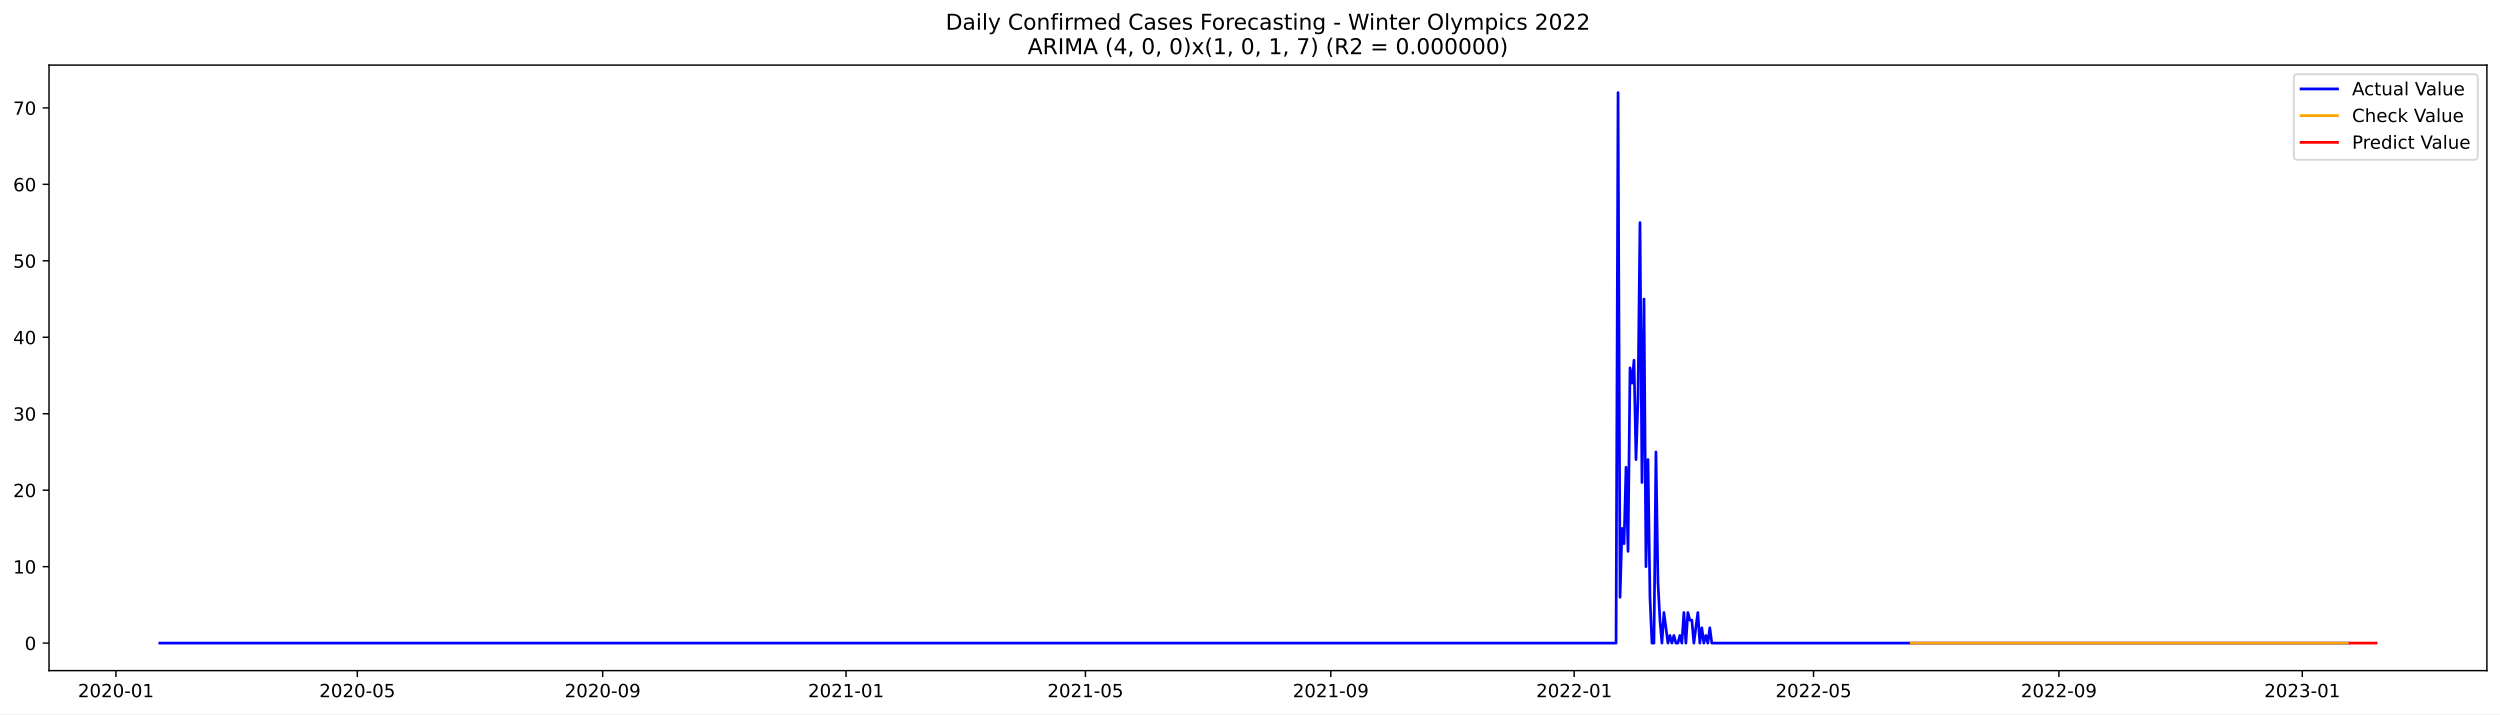
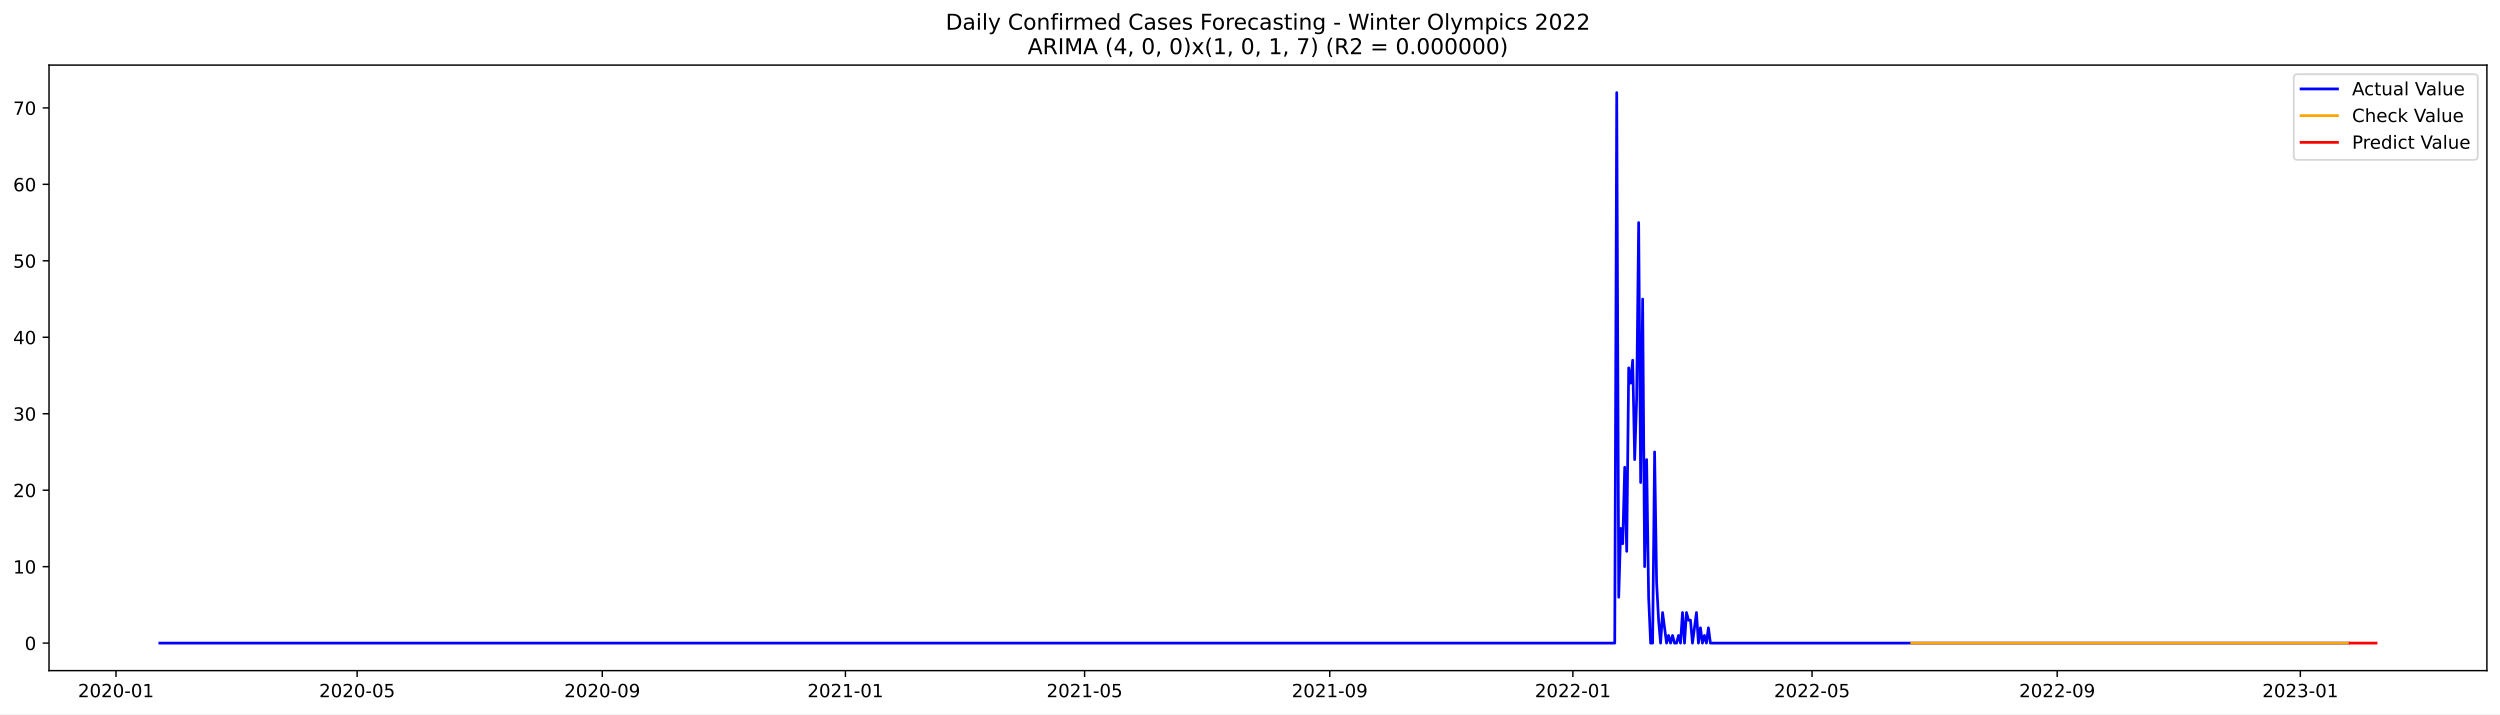
<svg xmlns="http://www.w3.org/2000/svg" xmlns:xlink="http://www.w3.org/1999/xlink" width="1373.325pt" height="392.274pt" viewBox="0 0 1373.325 392.274" version="1.1">
  <defs>
    <style type="text/css">*{stroke-linejoin: round; stroke-linecap: butt}</style>
  </defs>
  <g id="figure_1">
    <g id="patch_1">
      <path d="M 0 392.274  L 1373.325 392.274  L 1373.325 0  L 0 0  z " style="fill: #ffffff" />
    </g>
    <g id="axes_1">
      <g id="patch_2">
        <path d="M 26.925 368.396  L 1366.125 368.396  L 1366.125 35.755  L 26.925 35.755  z " style="fill: #ffffff" />
      </g>
      <g id="matplotlib.axis_1">
        <g id="xtick_1">
          <g id="line2d_1">
            <defs>
-               <path id="m3fd6a9b951" d="M 0 0  L 0 3.5  " style="stroke: #000000; stroke-width: 0.8" />
+               <path id="m4f31e5baba" d="M 0 0  L 0 3.5  " style="stroke: #000000; stroke-width: 0.8" />
            </defs>
            <g>
-               <use xlink:href="#m3fd6a9b951" x="63.69" y="368.396" style="stroke: #000000; stroke-width: 0.8" />
+               <use xlink:href="#m4f31e5baba" x="63.711" y="368.396" style="stroke: #000000; stroke-width: 0.8" />
            </g>
          </g>
          <g id="text_1">
-             <g transform="translate(42.79831 382.9939)scale(0.1 -0.1)">
+             <g transform="translate(42.81999 382.9939)scale(0.1 -0.1)">
              <defs>
                <path id="DejaVuSans-32" d="M 1228 531  L 3431 531  L 3431 0  L 469 0  L 469 531  Q 828 903 1448 1529  Q 2069 2156 2228 2338  Q 2531 2678 2651 2914  Q 2772 3150 2772 3378  Q 2772 3750 2511 3984  Q 2250 4219 1831 4219  Q 1534 4219 1204 4116  Q 875 4013 500 3803  L 500 4441  Q 881 4594 1212 4672  Q 1544 4750 1819 4750  Q 2544 4750 2975 4387  Q 3406 4025 3406 3419  Q 3406 3131 3298 2873  Q 3191 2616 2906 2266  Q 2828 2175 2409 1742  Q 1991 1309 1228 531  z " transform="scale(0.015625)" />
                <path id="DejaVuSans-30" d="M 2034 4250  Q 1547 4250 1301 3770  Q 1056 3291 1056 2328  Q 1056 1369 1301 889  Q 1547 409 2034 409  Q 2525 409 2770 889  Q 3016 1369 3016 2328  Q 3016 3291 2770 3770  Q 2525 4250 2034 4250  z M 2034 4750  Q 2819 4750 3233 4129  Q 3647 3509 3647 2328  Q 3647 1150 3233 529  Q 2819 -91 2034 -91  Q 1250 -91 836 529  Q 422 1150 422 2328  Q 422 3509 836 4129  Q 1250 4750 2034 4750  z " transform="scale(0.015625)" />
                <path id="DejaVuSans-2d" d="M 313 2009  L 1997 2009  L 1997 1497  L 313 1497  L 313 2009  z " transform="scale(0.015625)" />
                <path id="DejaVuSans-31" d="M 794 531  L 1825 531  L 1825 4091  L 703 3866  L 703 4441  L 1819 4666  L 2450 4666  L 2450 531  L 3481 531  L 3481 0  L 794 0  L 794 531  z " transform="scale(0.015625)" />
              </defs>
              <use xlink:href="#DejaVuSans-32" />
              <use xlink:href="#DejaVuSans-30" x="63.623" />
              <use xlink:href="#DejaVuSans-32" x="127.246" />
              <use xlink:href="#DejaVuSans-30" x="190.869" />
              <use xlink:href="#DejaVuSans-2d" x="254.492" />
              <use xlink:href="#DejaVuSans-30" x="290.576" />
              <use xlink:href="#DejaVuSans-31" x="354.199" />
            </g>
          </g>
        </g>
        <g id="xtick_2">
          <g id="line2d_2">
            <g>
-               <use xlink:href="#m3fd6a9b951" x="196.284" y="368.396" style="stroke: #000000; stroke-width: 0.8" />
+               <use xlink:href="#m4f31e5baba" x="196.186" y="368.396" style="stroke: #000000; stroke-width: 0.8" />
            </g>
          </g>
          <g id="text_2">
-             <g transform="translate(175.3924 382.9939)scale(0.1 -0.1)">
+             <g transform="translate(175.2948 382.9939)scale(0.1 -0.1)">
              <defs>
                <path id="DejaVuSans-35" d="M 691 4666  L 3169 4666  L 3169 4134  L 1269 4134  L 1269 2991  Q 1406 3038 1543 3061  Q 1681 3084 1819 3084  Q 2600 3084 3056 2656  Q 3513 2228 3513 1497  Q 3513 744 3044 326  Q 2575 -91 1722 -91  Q 1428 -91 1123 -41  Q 819 9 494 109  L 494 744  Q 775 591 1075 516  Q 1375 441 1709 441  Q 2250 441 2565 725  Q 2881 1009 2881 1497  Q 2881 1984 2565 2268  Q 2250 2553 1709 2553  Q 1456 2553 1204 2497  Q 953 2441 691 2322  L 691 4666  z " transform="scale(0.015625)" />
              </defs>
              <use xlink:href="#DejaVuSans-32" />
              <use xlink:href="#DejaVuSans-30" x="63.623" />
              <use xlink:href="#DejaVuSans-32" x="127.246" />
              <use xlink:href="#DejaVuSans-30" x="190.869" />
              <use xlink:href="#DejaVuSans-2d" x="254.492" />
              <use xlink:href="#DejaVuSans-30" x="290.576" />
              <use xlink:href="#DejaVuSans-35" x="354.199" />
            </g>
          </g>
        </g>
        <g id="xtick_3">
          <g id="line2d_3">
            <g>
-               <use xlink:href="#m3fd6a9b951" x="331.069" y="368.396" style="stroke: #000000; stroke-width: 0.8" />
+               <use xlink:href="#m4f31e5baba" x="330.851" y="368.396" style="stroke: #000000; stroke-width: 0.8" />
            </g>
          </g>
          <g id="text_3">
-             <g transform="translate(310.1781 382.9939)scale(0.1 -0.1)">
+             <g transform="translate(309.9593 382.9939)scale(0.1 -0.1)">
              <defs>
                <path id="DejaVuSans-39" d="M 703 97  L 703 672  Q 941 559 1184 500  Q 1428 441 1663 441  Q 2288 441 2617 861  Q 2947 1281 2994 2138  Q 2813 1869 2534 1725  Q 2256 1581 1919 1581  Q 1219 1581 811 2004  Q 403 2428 403 3163  Q 403 3881 828 4315  Q 1253 4750 1959 4750  Q 2769 4750 3195 4129  Q 3622 3509 3622 2328  Q 3622 1225 3098 567  Q 2575 -91 1691 -91  Q 1453 -91 1209 -44  Q 966 3 703 97  z M 1959 2075  Q 2384 2075 2632 2365  Q 2881 2656 2881 3163  Q 2881 3666 2632 3958  Q 2384 4250 1959 4250  Q 1534 4250 1286 3958  Q 1038 3666 1038 3163  Q 1038 2656 1286 2365  Q 1534 2075 1959 2075  z " transform="scale(0.015625)" />
              </defs>
              <use xlink:href="#DejaVuSans-32" />
              <use xlink:href="#DejaVuSans-30" x="63.623" />
              <use xlink:href="#DejaVuSans-32" x="127.246" />
              <use xlink:href="#DejaVuSans-30" x="190.869" />
              <use xlink:href="#DejaVuSans-2d" x="254.492" />
              <use xlink:href="#DejaVuSans-30" x="290.576" />
              <use xlink:href="#DejaVuSans-39" x="354.199" />
            </g>
          </g>
        </g>
        <g id="xtick_4">
          <g id="line2d_4">
            <g>
-               <use xlink:href="#m3fd6a9b951" x="464.759" y="368.396" style="stroke: #000000; stroke-width: 0.8" />
+               <use xlink:href="#m4f31e5baba" x="464.42" y="368.396" style="stroke: #000000; stroke-width: 0.8" />
            </g>
          </g>
          <g id="text_4">
-             <g transform="translate(443.8679 382.9939)scale(0.1 -0.1)">
+             <g transform="translate(443.529 382.9939)scale(0.1 -0.1)">
              <use xlink:href="#DejaVuSans-32" />
              <use xlink:href="#DejaVuSans-30" x="63.623" />
              <use xlink:href="#DejaVuSans-32" x="127.246" />
              <use xlink:href="#DejaVuSans-31" x="190.869" />
              <use xlink:href="#DejaVuSans-2d" x="254.492" />
              <use xlink:href="#DejaVuSans-30" x="290.576" />
              <use xlink:href="#DejaVuSans-31" x="354.199" />
            </g>
          </g>
        </g>
        <g id="xtick_5">
          <g id="line2d_5">
            <g>
-               <use xlink:href="#m3fd6a9b951" x="596.258" y="368.396" style="stroke: #000000; stroke-width: 0.8" />
+               <use xlink:href="#m4f31e5baba" x="595.8" y="368.396" style="stroke: #000000; stroke-width: 0.8" />
            </g>
          </g>
          <g id="text_5">
-             <g transform="translate(575.3662 382.9939)scale(0.1 -0.1)">
+             <g transform="translate(574.9089 382.9939)scale(0.1 -0.1)">
              <use xlink:href="#DejaVuSans-32" />
              <use xlink:href="#DejaVuSans-30" x="63.623" />
              <use xlink:href="#DejaVuSans-32" x="127.246" />
              <use xlink:href="#DejaVuSans-31" x="190.869" />
              <use xlink:href="#DejaVuSans-2d" x="254.492" />
              <use xlink:href="#DejaVuSans-30" x="290.576" />
              <use xlink:href="#DejaVuSans-35" x="354.199" />
            </g>
          </g>
        </g>
        <g id="xtick_6">
          <g id="line2d_6">
            <g>
-               <use xlink:href="#m3fd6a9b951" x="731.043" y="368.396" style="stroke: #000000; stroke-width: 0.8" />
+               <use xlink:href="#m4f31e5baba" x="730.465" y="368.396" style="stroke: #000000; stroke-width: 0.8" />
            </g>
          </g>
          <g id="text_6">
-             <g transform="translate(710.1519 382.9939)scale(0.1 -0.1)">
+             <g transform="translate(709.5734 382.9939)scale(0.1 -0.1)">
              <use xlink:href="#DejaVuSans-32" />
              <use xlink:href="#DejaVuSans-30" x="63.623" />
              <use xlink:href="#DejaVuSans-32" x="127.246" />
              <use xlink:href="#DejaVuSans-31" x="190.869" />
              <use xlink:href="#DejaVuSans-2d" x="254.492" />
              <use xlink:href="#DejaVuSans-30" x="290.576" />
              <use xlink:href="#DejaVuSans-39" x="354.199" />
            </g>
          </g>
        </g>
        <g id="xtick_7">
          <g id="line2d_7">
            <g>
-               <use xlink:href="#m3fd6a9b951" x="864.733" y="368.396" style="stroke: #000000; stroke-width: 0.8" />
+               <use xlink:href="#m4f31e5baba" x="864.034" y="368.396" style="stroke: #000000; stroke-width: 0.8" />
            </g>
          </g>
          <g id="text_7">
-             <g transform="translate(843.8418 382.9939)scale(0.1 -0.1)">
+             <g transform="translate(843.1431 382.9939)scale(0.1 -0.1)">
              <use xlink:href="#DejaVuSans-32" />
              <use xlink:href="#DejaVuSans-30" x="63.623" />
              <use xlink:href="#DejaVuSans-32" x="127.246" />
              <use xlink:href="#DejaVuSans-32" x="190.869" />
              <use xlink:href="#DejaVuSans-2d" x="254.492" />
              <use xlink:href="#DejaVuSans-30" x="290.576" />
              <use xlink:href="#DejaVuSans-31" x="354.199" />
            </g>
          </g>
        </g>
        <g id="xtick_8">
          <g id="line2d_8">
            <g>
-               <use xlink:href="#m3fd6a9b951" x="996.231" y="368.396" style="stroke: #000000; stroke-width: 0.8" />
+               <use xlink:href="#m4f31e5baba" x="995.414" y="368.396" style="stroke: #000000; stroke-width: 0.8" />
            </g>
          </g>
          <g id="text_8">
-             <g transform="translate(975.34 382.9939)scale(0.1 -0.1)">
+             <g transform="translate(974.5231 382.9939)scale(0.1 -0.1)">
              <use xlink:href="#DejaVuSans-32" />
              <use xlink:href="#DejaVuSans-30" x="63.623" />
              <use xlink:href="#DejaVuSans-32" x="127.246" />
              <use xlink:href="#DejaVuSans-32" x="190.869" />
              <use xlink:href="#DejaVuSans-2d" x="254.492" />
              <use xlink:href="#DejaVuSans-30" x="290.576" />
              <use xlink:href="#DejaVuSans-35" x="354.199" />
            </g>
          </g>
        </g>
        <g id="xtick_9">
          <g id="line2d_9">
            <g>
-               <use xlink:href="#m3fd6a9b951" x="1131.017" y="368.396" style="stroke: #000000; stroke-width: 0.8" />
+               <use xlink:href="#m4f31e5baba" x="1130.079" y="368.396" style="stroke: #000000; stroke-width: 0.8" />
            </g>
          </g>
          <g id="text_9">
-             <g transform="translate(1110.126 382.9939)scale(0.1 -0.1)">
+             <g transform="translate(1109.188 382.9939)scale(0.1 -0.1)">
              <use xlink:href="#DejaVuSans-32" />
              <use xlink:href="#DejaVuSans-30" x="63.623" />
              <use xlink:href="#DejaVuSans-32" x="127.246" />
              <use xlink:href="#DejaVuSans-32" x="190.869" />
              <use xlink:href="#DejaVuSans-2d" x="254.492" />
              <use xlink:href="#DejaVuSans-30" x="290.576" />
              <use xlink:href="#DejaVuSans-39" x="354.199" />
            </g>
          </g>
        </g>
        <g id="xtick_10">
          <g id="line2d_10">
            <g>
-               <use xlink:href="#m3fd6a9b951" x="1264.707" y="368.396" style="stroke: #000000; stroke-width: 0.8" />
+               <use xlink:href="#m4f31e5baba" x="1263.649" y="368.396" style="stroke: #000000; stroke-width: 0.8" />
            </g>
          </g>
          <g id="text_10">
-             <g transform="translate(1243.816 382.9939)scale(0.1 -0.1)">
+             <g transform="translate(1242.757 382.9939)scale(0.1 -0.1)">
              <defs>
                <path id="DejaVuSans-33" d="M 2597 2516  Q 3050 2419 3304 2112  Q 3559 1806 3559 1356  Q 3559 666 3084 287  Q 2609 -91 1734 -91  Q 1441 -91 1130 -33  Q 819 25 488 141  L 488 750  Q 750 597 1062 519  Q 1375 441 1716 441  Q 2309 441 2620 675  Q 2931 909 2931 1356  Q 2931 1769 2642 2001  Q 2353 2234 1838 2234  L 1294 2234  L 1294 2753  L 1863 2753  Q 2328 2753 2575 2939  Q 2822 3125 2822 3475  Q 2822 3834 2567 4026  Q 2313 4219 1838 4219  Q 1578 4219 1281 4162  Q 984 4106 628 3988  L 628 4550  Q 988 4650 1302 4700  Q 1616 4750 1894 4750  Q 2613 4750 3031 4423  Q 3450 4097 3450 3541  Q 3450 3153 3228 2886  Q 3006 2619 2597 2516  z " transform="scale(0.015625)" />
              </defs>
              <use xlink:href="#DejaVuSans-32" />
              <use xlink:href="#DejaVuSans-30" x="63.623" />
              <use xlink:href="#DejaVuSans-32" x="127.246" />
              <use xlink:href="#DejaVuSans-33" x="190.869" />
              <use xlink:href="#DejaVuSans-2d" x="254.492" />
              <use xlink:href="#DejaVuSans-30" x="290.576" />
              <use xlink:href="#DejaVuSans-31" x="354.199" />
            </g>
          </g>
        </g>
      </g>
      <g id="matplotlib.axis_2">
        <g id="ytick_1">
          <g id="line2d_11">
            <defs>
-               <path id="me618343df2" d="M 0 0  L -3.5 0  " style="stroke: #000000; stroke-width: 0.8" />
+               <path id="m702185064c" d="M 0 0  L -3.5 0  " style="stroke: #000000; stroke-width: 0.8" />
            </defs>
            <g>
-               <use xlink:href="#me618343df2" x="26.925" y="353.275" style="stroke: #000000; stroke-width: 0.8" />
+               <use xlink:href="#m702185064c" x="26.925" y="353.275" style="stroke: #000000; stroke-width: 0.8" />
            </g>
          </g>
          <g id="text_11">
            <g transform="translate(13.5625 357.0742)scale(0.1 -0.1)">
              <use xlink:href="#DejaVuSans-30" />
            </g>
          </g>
        </g>
        <g id="ytick_2">
          <g id="line2d_12">
            <g>
-               <use xlink:href="#me618343df2" x="26.925" y="311.275" style="stroke: #000000; stroke-width: 0.8" />
+               <use xlink:href="#m702185064c" x="26.925" y="311.275" style="stroke: #000000; stroke-width: 0.8" />
            </g>
          </g>
          <g id="text_12">
            <g transform="translate(7.2 315.0743)scale(0.1 -0.1)">
              <use xlink:href="#DejaVuSans-31" />
              <use xlink:href="#DejaVuSans-30" x="63.623" />
            </g>
          </g>
        </g>
        <g id="ytick_3">
          <g id="line2d_13">
            <g>
-               <use xlink:href="#me618343df2" x="26.925" y="269.275" style="stroke: #000000; stroke-width: 0.8" />
+               <use xlink:href="#m702185064c" x="26.925" y="269.275" style="stroke: #000000; stroke-width: 0.8" />
            </g>
          </g>
          <g id="text_13">
            <g transform="translate(7.2 273.0743)scale(0.1 -0.1)">
              <use xlink:href="#DejaVuSans-32" />
              <use xlink:href="#DejaVuSans-30" x="63.623" />
            </g>
          </g>
        </g>
        <g id="ytick_4">
          <g id="line2d_14">
            <g>
-               <use xlink:href="#me618343df2" x="26.925" y="227.275" style="stroke: #000000; stroke-width: 0.8" />
+               <use xlink:href="#m702185064c" x="26.925" y="227.275" style="stroke: #000000; stroke-width: 0.8" />
            </g>
          </g>
          <g id="text_14">
            <g transform="translate(7.2 231.0744)scale(0.1 -0.1)">
              <use xlink:href="#DejaVuSans-33" />
              <use xlink:href="#DejaVuSans-30" x="63.623" />
            </g>
          </g>
        </g>
        <g id="ytick_5">
          <g id="line2d_15">
            <g>
-               <use xlink:href="#me618343df2" x="26.925" y="185.275" style="stroke: #000000; stroke-width: 0.8" />
+               <use xlink:href="#m702185064c" x="26.925" y="185.275" style="stroke: #000000; stroke-width: 0.8" />
            </g>
          </g>
          <g id="text_15">
            <g transform="translate(7.2 189.0745)scale(0.1 -0.1)">
              <defs>
                <path id="DejaVuSans-34" d="M 2419 4116  L 825 1625  L 2419 1625  L 2419 4116  z M 2253 4666  L 3047 4666  L 3047 1625  L 3713 1625  L 3713 1100  L 3047 1100  L 3047 0  L 2419 0  L 2419 1100  L 313 1100  L 313 1709  L 2253 4666  z " transform="scale(0.015625)" />
              </defs>
              <use xlink:href="#DejaVuSans-34" />
              <use xlink:href="#DejaVuSans-30" x="63.623" />
            </g>
          </g>
        </g>
        <g id="ytick_6">
          <g id="line2d_16">
            <g>
-               <use xlink:href="#me618343df2" x="26.925" y="143.275" style="stroke: #000000; stroke-width: 0.8" />
+               <use xlink:href="#m702185064c" x="26.925" y="143.275" style="stroke: #000000; stroke-width: 0.8" />
            </g>
          </g>
          <g id="text_16">
            <g transform="translate(7.2 147.0746)scale(0.1 -0.1)">
              <use xlink:href="#DejaVuSans-35" />
              <use xlink:href="#DejaVuSans-30" x="63.623" />
            </g>
          </g>
        </g>
        <g id="ytick_7">
          <g id="line2d_17">
            <g>
-               <use xlink:href="#me618343df2" x="26.925" y="101.275" style="stroke: #000000; stroke-width: 0.8" />
+               <use xlink:href="#m702185064c" x="26.925" y="101.275" style="stroke: #000000; stroke-width: 0.8" />
            </g>
          </g>
          <g id="text_17">
            <g transform="translate(7.2 105.0746)scale(0.1 -0.1)">
              <defs>
                <path id="DejaVuSans-36" d="M 2113 2584  Q 1688 2584 1439 2293  Q 1191 2003 1191 1497  Q 1191 994 1439 701  Q 1688 409 2113 409  Q 2538 409 2786 701  Q 3034 994 3034 1497  Q 3034 2003 2786 2293  Q 2538 2584 2113 2584  z M 3366 4563  L 3366 3988  Q 3128 4100 2886 4159  Q 2644 4219 2406 4219  Q 1781 4219 1451 3797  Q 1122 3375 1075 2522  Q 1259 2794 1537 2939  Q 1816 3084 2150 3084  Q 2853 3084 3261 2657  Q 3669 2231 3669 1497  Q 3669 778 3244 343  Q 2819 -91 2113 -91  Q 1303 -91 875 529  Q 447 1150 447 2328  Q 447 3434 972 4092  Q 1497 4750 2381 4750  Q 2619 4750 2861 4703  Q 3103 4656 3366 4563  z " transform="scale(0.015625)" />
              </defs>
              <use xlink:href="#DejaVuSans-36" />
              <use xlink:href="#DejaVuSans-30" x="63.623" />
            </g>
          </g>
        </g>
        <g id="ytick_8">
          <g id="line2d_18">
            <g>
-               <use xlink:href="#me618343df2" x="26.925" y="59.275" style="stroke: #000000; stroke-width: 0.8" />
+               <use xlink:href="#m702185064c" x="26.925" y="59.275" style="stroke: #000000; stroke-width: 0.8" />
            </g>
          </g>
          <g id="text_18">
            <g transform="translate(7.2 63.0747)scale(0.1 -0.1)">
              <defs>
                <path id="DejaVuSans-37" d="M 525 4666  L 3525 4666  L 3525 4397  L 1831 0  L 1172 0  L 2766 4134  L 525 4134  L 525 4666  z " transform="scale(0.015625)" />
              </defs>
              <use xlink:href="#DejaVuSans-37" />
              <use xlink:href="#DejaVuSans-30" x="63.623" />
            </g>
          </g>
        </g>
      </g>
      <g id="line2d_19">
-         <path d="M 87.798 353.275  L 887.745 353.275  L 888.841 50.876  L 889.937 328.075  L 891.033 290.275  L 892.129 298.675  L 893.224 256.675  L 894.32 302.875  L 895.416 202.075  L 896.512 210.475  L 897.608 197.875  L 898.704 252.475  L 899.799 218.875  L 900.895 122.275  L 901.991 265.075  L 903.087 164.275  L 904.183 311.275  L 905.278 252.475  L 906.374 328.075  L 907.47 353.275  L 908.566 353.275  L 909.662 248.275  L 910.758 319.675  L 911.853 340.675  L 912.949 353.275  L 914.045 336.475  L 916.237 353.275  L 917.332 349.075  L 918.428 353.275  L 919.524 349.075  L 920.62 353.275  L 921.716 353.275  L 922.812 349.075  L 923.907 353.275  L 925.003 336.475  L 926.099 353.275  L 927.195 336.475  L 928.291 340.675  L 929.386 340.675  L 930.482 353.275  L 932.674 336.475  L 933.77 353.275  L 934.866 344.875  L 935.961 353.275  L 937.057 349.075  L 938.153 353.275  L 939.249 344.875  L 940.345 353.275  L 1289.911 353.275  L 1289.911 353.275  " clip-path="url(#pd5c17dc285)" style="fill: none; stroke: #0000ff; stroke-width: 1.5; stroke-linecap: square" />
+         <path d="M 87.798 353.275  L 887.026 353.275  L 888.121 50.876  L 889.216 328.075  L 890.31 290.275  L 891.405 298.675  L 892.5 256.675  L 893.595 302.875  L 894.69 202.075  L 895.785 210.475  L 896.879 197.875  L 897.974 252.475  L 899.069 218.875  L 900.164 122.275  L 901.259 265.075  L 902.354 164.275  L 903.448 311.275  L 904.543 252.475  L 905.638 328.075  L 906.733 353.275  L 907.828 353.275  L 908.923 248.275  L 910.017 319.675  L 911.112 340.675  L 912.207 353.275  L 913.302 336.475  L 915.492 353.275  L 916.586 349.075  L 917.681 353.275  L 918.776 349.075  L 919.871 353.275  L 920.966 353.275  L 922.061 349.075  L 923.155 353.275  L 924.25 336.475  L 925.345 353.275  L 926.44 336.475  L 927.535 340.675  L 928.63 340.675  L 929.724 353.275  L 931.914 336.475  L 933.009 353.275  L 934.104 344.875  L 935.199 353.275  L 936.293 349.075  L 937.388 353.275  L 938.483 344.875  L 939.578 353.275  L 1289.925 353.275  L 1289.925 353.275  " clip-path="url(#pd9c4827c14)" style="fill: none; stroke: #0000ff; stroke-width: 1.5; stroke-linecap: square" />
      </g>
      <g id="line2d_20">
-         <path d="M 1049.927 353.275  L 1253.749 353.275  L 1289.911 353.275  L 1289.911 353.275  " clip-path="url(#pd5c17dc285)" style="fill: none; stroke: #ffa500; stroke-width: 1.5; stroke-linecap: square" />
+         <path d="M 1050.156 353.276  L 1289.925 353.275  L 1289.925 353.275  " clip-path="url(#pd9c4827c14)" style="fill: none; stroke: #ffa500; stroke-width: 1.5; stroke-linecap: square" />
      </g>
      <g id="line2d_21">
-         <path d="M 1291.007 353.275  L 1292.102 353.275  L 1293.198 353.275  L 1294.294 353.275  L 1295.39 353.275  L 1296.486 353.275  L 1297.582 353.275  L 1298.677 353.275  L 1299.773 353.275  L 1300.869 353.275  L 1301.965 353.275  L 1303.061 353.275  L 1304.156 353.275  L 1305.252 353.275  " clip-path="url(#pd5c17dc285)" style="fill: none; stroke: #ff0000; stroke-width: 1.5; stroke-linecap: square" />
+         <path d="M 1291.019 353.275  L 1292.114 353.275  L 1293.209 353.275  L 1294.304 353.275  L 1295.399 353.275  L 1296.494 353.275  L 1297.588 353.275  L 1298.683 353.275  L 1299.778 353.275  L 1300.873 353.275  L 1301.968 353.275  L 1303.063 353.275  L 1304.157 353.275  L 1305.252 353.275  " clip-path="url(#pd9c4827c14)" style="fill: none; stroke: #ff0000; stroke-width: 1.5; stroke-linecap: square" />
      </g>
      <g id="patch_3">
        <path d="M 26.925 368.396  L 26.925 35.755  " style="fill: none; stroke: #000000; stroke-width: 0.8; stroke-linejoin: miter; stroke-linecap: square" />
      </g>
      <g id="patch_4">
        <path d="M 1366.125 368.396  L 1366.125 35.755  " style="fill: none; stroke: #000000; stroke-width: 0.8; stroke-linejoin: miter; stroke-linecap: square" />
      </g>
      <g id="patch_5">
        <path d="M 26.925 368.396  L 1366.125 368.396  " style="fill: none; stroke: #000000; stroke-width: 0.8; stroke-linejoin: miter; stroke-linecap: square" />
      </g>
      <g id="patch_6">
        <path d="M 26.925 35.755  L 1366.125 35.755  " style="fill: none; stroke: #000000; stroke-width: 0.8; stroke-linejoin: miter; stroke-linecap: square" />
      </g>
      <g id="text_19">
        <g transform="translate(519.4772 16.31812)scale(0.12 -0.12)">
          <defs>
            <path id="DejaVuSans-44" d="M 1259 4147  L 1259 519  L 2022 519  Q 2988 519 3436 956  Q 3884 1394 3884 2338  Q 3884 3275 3436 3711  Q 2988 4147 2022 4147  L 1259 4147  z M 628 4666  L 1925 4666  Q 3281 4666 3915 4102  Q 4550 3538 4550 2338  Q 4550 1131 3912 565  Q 3275 0 1925 0  L 628 0  L 628 4666  z " transform="scale(0.015625)" />
            <path id="DejaVuSans-61" d="M 2194 1759  Q 1497 1759 1228 1600  Q 959 1441 959 1056  Q 959 750 1161 570  Q 1363 391 1709 391  Q 2188 391 2477 730  Q 2766 1069 2766 1631  L 2766 1759  L 2194 1759  z M 3341 1997  L 3341 0  L 2766 0  L 2766 531  Q 2569 213 2275 61  Q 1981 -91 1556 -91  Q 1019 -91 701 211  Q 384 513 384 1019  Q 384 1609 779 1909  Q 1175 2209 1959 2209  L 2766 2209  L 2766 2266  Q 2766 2663 2505 2880  Q 2244 3097 1772 3097  Q 1472 3097 1187 3025  Q 903 2953 641 2809  L 641 3341  Q 956 3463 1253 3523  Q 1550 3584 1831 3584  Q 2591 3584 2966 3190  Q 3341 2797 3341 1997  z " transform="scale(0.015625)" />
            <path id="DejaVuSans-69" d="M 603 3500  L 1178 3500  L 1178 0  L 603 0  L 603 3500  z M 603 4863  L 1178 4863  L 1178 4134  L 603 4134  L 603 4863  z " transform="scale(0.015625)" />
            <path id="DejaVuSans-6c" d="M 603 4863  L 1178 4863  L 1178 0  L 603 0  L 603 4863  z " transform="scale(0.015625)" />
            <path id="DejaVuSans-79" d="M 2059 -325  Q 1816 -950 1584 -1140  Q 1353 -1331 966 -1331  L 506 -1331  L 506 -850  L 844 -850  Q 1081 -850 1212 -737  Q 1344 -625 1503 -206  L 1606 56  L 191 3500  L 800 3500  L 1894 763  L 2988 3500  L 3597 3500  L 2059 -325  z " transform="scale(0.015625)" />
            <path id="DejaVuSans-20" transform="scale(0.015625)" />
            <path id="DejaVuSans-43" d="M 4122 4306  L 4122 3641  Q 3803 3938 3442 4084  Q 3081 4231 2675 4231  Q 1875 4231 1450 3742  Q 1025 3253 1025 2328  Q 1025 1406 1450 917  Q 1875 428 2675 428  Q 3081 428 3442 575  Q 3803 722 4122 1019  L 4122 359  Q 3791 134 3420 21  Q 3050 -91 2638 -91  Q 1578 -91 968 557  Q 359 1206 359 2328  Q 359 3453 968 4101  Q 1578 4750 2638 4750  Q 3056 4750 3426 4639  Q 3797 4528 4122 4306  z " transform="scale(0.015625)" />
            <path id="DejaVuSans-6f" d="M 1959 3097  Q 1497 3097 1228 2736  Q 959 2375 959 1747  Q 959 1119 1226 758  Q 1494 397 1959 397  Q 2419 397 2687 759  Q 2956 1122 2956 1747  Q 2956 2369 2687 2733  Q 2419 3097 1959 3097  z M 1959 3584  Q 2709 3584 3137 3096  Q 3566 2609 3566 1747  Q 3566 888 3137 398  Q 2709 -91 1959 -91  Q 1206 -91 779 398  Q 353 888 353 1747  Q 353 2609 779 3096  Q 1206 3584 1959 3584  z " transform="scale(0.015625)" />
            <path id="DejaVuSans-6e" d="M 3513 2113  L 3513 0  L 2938 0  L 2938 2094  Q 2938 2591 2744 2837  Q 2550 3084 2163 3084  Q 1697 3084 1428 2787  Q 1159 2491 1159 1978  L 1159 0  L 581 0  L 581 3500  L 1159 3500  L 1159 2956  Q 1366 3272 1645 3428  Q 1925 3584 2291 3584  Q 2894 3584 3203 3211  Q 3513 2838 3513 2113  z " transform="scale(0.015625)" />
            <path id="DejaVuSans-66" d="M 2375 4863  L 2375 4384  L 1825 4384  Q 1516 4384 1395 4259  Q 1275 4134 1275 3809  L 1275 3500  L 2222 3500  L 2222 3053  L 1275 3053  L 1275 0  L 697 0  L 697 3053  L 147 3053  L 147 3500  L 697 3500  L 697 3744  Q 697 4328 969 4595  Q 1241 4863 1831 4863  L 2375 4863  z " transform="scale(0.015625)" />
            <path id="DejaVuSans-72" d="M 2631 2963  Q 2534 3019 2420 3045  Q 2306 3072 2169 3072  Q 1681 3072 1420 2755  Q 1159 2438 1159 1844  L 1159 0  L 581 0  L 581 3500  L 1159 3500  L 1159 2956  Q 1341 3275 1631 3429  Q 1922 3584 2338 3584  Q 2397 3584 2469 3576  Q 2541 3569 2628 3553  L 2631 2963  z " transform="scale(0.015625)" />
            <path id="DejaVuSans-6d" d="M 3328 2828  Q 3544 3216 3844 3400  Q 4144 3584 4550 3584  Q 5097 3584 5394 3201  Q 5691 2819 5691 2113  L 5691 0  L 5113 0  L 5113 2094  Q 5113 2597 4934 2840  Q 4756 3084 4391 3084  Q 3944 3084 3684 2787  Q 3425 2491 3425 1978  L 3425 0  L 2847 0  L 2847 2094  Q 2847 2600 2669 2842  Q 2491 3084 2119 3084  Q 1678 3084 1418 2786  Q 1159 2488 1159 1978  L 1159 0  L 581 0  L 581 3500  L 1159 3500  L 1159 2956  Q 1356 3278 1631 3431  Q 1906 3584 2284 3584  Q 2666 3584 2933 3390  Q 3200 3197 3328 2828  z " transform="scale(0.015625)" />
            <path id="DejaVuSans-65" d="M 3597 1894  L 3597 1613  L 953 1613  Q 991 1019 1311 708  Q 1631 397 2203 397  Q 2534 397 2845 478  Q 3156 559 3463 722  L 3463 178  Q 3153 47 2828 -22  Q 2503 -91 2169 -91  Q 1331 -91 842 396  Q 353 884 353 1716  Q 353 2575 817 3079  Q 1281 3584 2069 3584  Q 2775 3584 3186 3129  Q 3597 2675 3597 1894  z M 3022 2063  Q 3016 2534 2758 2815  Q 2500 3097 2075 3097  Q 1594 3097 1305 2825  Q 1016 2553 972 2059  L 3022 2063  z " transform="scale(0.015625)" />
            <path id="DejaVuSans-64" d="M 2906 2969  L 2906 4863  L 3481 4863  L 3481 0  L 2906 0  L 2906 525  Q 2725 213 2448 61  Q 2172 -91 1784 -91  Q 1150 -91 751 415  Q 353 922 353 1747  Q 353 2572 751 3078  Q 1150 3584 1784 3584  Q 2172 3584 2448 3432  Q 2725 3281 2906 2969  z M 947 1747  Q 947 1113 1208 752  Q 1469 391 1925 391  Q 2381 391 2643 752  Q 2906 1113 2906 1747  Q 2906 2381 2643 2742  Q 2381 3103 1925 3103  Q 1469 3103 1208 2742  Q 947 2381 947 1747  z " transform="scale(0.015625)" />
            <path id="DejaVuSans-73" d="M 2834 3397  L 2834 2853  Q 2591 2978 2328 3040  Q 2066 3103 1784 3103  Q 1356 3103 1142 2972  Q 928 2841 928 2578  Q 928 2378 1081 2264  Q 1234 2150 1697 2047  L 1894 2003  Q 2506 1872 2764 1633  Q 3022 1394 3022 966  Q 3022 478 2636 193  Q 2250 -91 1575 -91  Q 1294 -91 989 -36  Q 684 19 347 128  L 347 722  Q 666 556 975 473  Q 1284 391 1588 391  Q 1994 391 2212 530  Q 2431 669 2431 922  Q 2431 1156 2273 1281  Q 2116 1406 1581 1522  L 1381 1569  Q 847 1681 609 1914  Q 372 2147 372 2553  Q 372 3047 722 3315  Q 1072 3584 1716 3584  Q 2034 3584 2315 3537  Q 2597 3491 2834 3397  z " transform="scale(0.015625)" />
            <path id="DejaVuSans-46" d="M 628 4666  L 3309 4666  L 3309 4134  L 1259 4134  L 1259 2759  L 3109 2759  L 3109 2228  L 1259 2228  L 1259 0  L 628 0  L 628 4666  z " transform="scale(0.015625)" />
            <path id="DejaVuSans-63" d="M 3122 3366  L 3122 2828  Q 2878 2963 2633 3030  Q 2388 3097 2138 3097  Q 1578 3097 1268 2742  Q 959 2388 959 1747  Q 959 1106 1268 751  Q 1578 397 2138 397  Q 2388 397 2633 464  Q 2878 531 3122 666  L 3122 134  Q 2881 22 2623 -34  Q 2366 -91 2075 -91  Q 1284 -91 818 406  Q 353 903 353 1747  Q 353 2603 823 3093  Q 1294 3584 2113 3584  Q 2378 3584 2631 3529  Q 2884 3475 3122 3366  z " transform="scale(0.015625)" />
            <path id="DejaVuSans-74" d="M 1172 4494  L 1172 3500  L 2356 3500  L 2356 3053  L 1172 3053  L 1172 1153  Q 1172 725 1289 603  Q 1406 481 1766 481  L 2356 481  L 2356 0  L 1766 0  Q 1100 0 847 248  Q 594 497 594 1153  L 594 3053  L 172 3053  L 172 3500  L 594 3500  L 594 4494  L 1172 4494  z " transform="scale(0.015625)" />
            <path id="DejaVuSans-67" d="M 2906 1791  Q 2906 2416 2648 2759  Q 2391 3103 1925 3103  Q 1463 3103 1205 2759  Q 947 2416 947 1791  Q 947 1169 1205 825  Q 1463 481 1925 481  Q 2391 481 2648 825  Q 2906 1169 2906 1791  z M 3481 434  Q 3481 -459 3084 -895  Q 2688 -1331 1869 -1331  Q 1566 -1331 1297 -1286  Q 1028 -1241 775 -1147  L 775 -588  Q 1028 -725 1275 -790  Q 1522 -856 1778 -856  Q 2344 -856 2625 -561  Q 2906 -266 2906 331  L 2906 616  Q 2728 306 2450 153  Q 2172 0 1784 0  Q 1141 0 747 490  Q 353 981 353 1791  Q 353 2603 747 3093  Q 1141 3584 1784 3584  Q 2172 3584 2450 3431  Q 2728 3278 2906 2969  L 2906 3500  L 3481 3500  L 3481 434  z " transform="scale(0.015625)" />
            <path id="DejaVuSans-57" d="M 213 4666  L 850 4666  L 1831 722  L 2809 4666  L 3519 4666  L 4500 722  L 5478 4666  L 6119 4666  L 4947 0  L 4153 0  L 3169 4050  L 2175 0  L 1381 0  L 213 4666  z " transform="scale(0.015625)" />
            <path id="DejaVuSans-4f" d="M 2522 4238  Q 1834 4238 1429 3725  Q 1025 3213 1025 2328  Q 1025 1447 1429 934  Q 1834 422 2522 422  Q 3209 422 3611 934  Q 4013 1447 4013 2328  Q 4013 3213 3611 3725  Q 3209 4238 2522 4238  z M 2522 4750  Q 3503 4750 4090 4092  Q 4678 3434 4678 2328  Q 4678 1225 4090 567  Q 3503 -91 2522 -91  Q 1538 -91 948 565  Q 359 1222 359 2328  Q 359 3434 948 4092  Q 1538 4750 2522 4750  z " transform="scale(0.015625)" />
            <path id="DejaVuSans-70" d="M 1159 525  L 1159 -1331  L 581 -1331  L 581 3500  L 1159 3500  L 1159 2969  Q 1341 3281 1617 3432  Q 1894 3584 2278 3584  Q 2916 3584 3314 3078  Q 3713 2572 3713 1747  Q 3713 922 3314 415  Q 2916 -91 2278 -91  Q 1894 -91 1617 61  Q 1341 213 1159 525  z M 3116 1747  Q 3116 2381 2855 2742  Q 2594 3103 2138 3103  Q 1681 3103 1420 2742  Q 1159 2381 1159 1747  Q 1159 1113 1420 752  Q 1681 391 2138 391  Q 2594 391 2855 752  Q 3116 1113 3116 1747  z " transform="scale(0.015625)" />
          </defs>
          <use xlink:href="#DejaVuSans-44" />
          <use xlink:href="#DejaVuSans-61" x="77.002" />
          <use xlink:href="#DejaVuSans-69" x="138.281" />
          <use xlink:href="#DejaVuSans-6c" x="166.064" />
          <use xlink:href="#DejaVuSans-79" x="193.848" />
          <use xlink:href="#DejaVuSans-20" x="253.027" />
          <use xlink:href="#DejaVuSans-43" x="284.814" />
          <use xlink:href="#DejaVuSans-6f" x="354.639" />
          <use xlink:href="#DejaVuSans-6e" x="415.82" />
          <use xlink:href="#DejaVuSans-66" x="479.199" />
          <use xlink:href="#DejaVuSans-69" x="514.404" />
          <use xlink:href="#DejaVuSans-72" x="542.188" />
          <use xlink:href="#DejaVuSans-6d" x="581.551" />
          <use xlink:href="#DejaVuSans-65" x="678.963" />
          <use xlink:href="#DejaVuSans-64" x="740.486" />
          <use xlink:href="#DejaVuSans-20" x="803.963" />
          <use xlink:href="#DejaVuSans-43" x="835.75" />
          <use xlink:href="#DejaVuSans-61" x="905.574" />
          <use xlink:href="#DejaVuSans-73" x="966.854" />
          <use xlink:href="#DejaVuSans-65" x="1018.953" />
          <use xlink:href="#DejaVuSans-73" x="1080.477" />
          <use xlink:href="#DejaVuSans-20" x="1132.576" />
          <use xlink:href="#DejaVuSans-46" x="1164.363" />
          <use xlink:href="#DejaVuSans-6f" x="1218.258" />
          <use xlink:href="#DejaVuSans-72" x="1279.439" />
          <use xlink:href="#DejaVuSans-65" x="1318.303" />
          <use xlink:href="#DejaVuSans-63" x="1379.826" />
          <use xlink:href="#DejaVuSans-61" x="1434.807" />
          <use xlink:href="#DejaVuSans-73" x="1496.086" />
          <use xlink:href="#DejaVuSans-74" x="1548.186" />
          <use xlink:href="#DejaVuSans-69" x="1587.395" />
          <use xlink:href="#DejaVuSans-6e" x="1615.178" />
          <use xlink:href="#DejaVuSans-67" x="1678.557" />
          <use xlink:href="#DejaVuSans-20" x="1742.033" />
          <use xlink:href="#DejaVuSans-2d" x="1773.82" />
          <use xlink:href="#DejaVuSans-20" x="1809.904" />
          <use xlink:href="#DejaVuSans-57" x="1841.691" />
          <use xlink:href="#DejaVuSans-69" x="1938.318" />
          <use xlink:href="#DejaVuSans-6e" x="1966.102" />
          <use xlink:href="#DejaVuSans-74" x="2029.48" />
          <use xlink:href="#DejaVuSans-65" x="2068.689" />
          <use xlink:href="#DejaVuSans-72" x="2130.213" />
          <use xlink:href="#DejaVuSans-20" x="2171.326" />
          <use xlink:href="#DejaVuSans-4f" x="2203.113" />
          <use xlink:href="#DejaVuSans-6c" x="2281.824" />
          <use xlink:href="#DejaVuSans-79" x="2309.607" />
          <use xlink:href="#DejaVuSans-6d" x="2368.787" />
          <use xlink:href="#DejaVuSans-70" x="2466.199" />
          <use xlink:href="#DejaVuSans-69" x="2529.676" />
          <use xlink:href="#DejaVuSans-63" x="2557.459" />
          <use xlink:href="#DejaVuSans-73" x="2612.439" />
          <use xlink:href="#DejaVuSans-20" x="2664.539" />
          <use xlink:href="#DejaVuSans-32" x="2696.326" />
          <use xlink:href="#DejaVuSans-30" x="2759.949" />
          <use xlink:href="#DejaVuSans-32" x="2823.572" />
          <use xlink:href="#DejaVuSans-32" x="2887.195" />
        </g>
        <g transform="translate(564.5409 29.7555)scale(0.12 -0.12)">
          <defs>
            <path id="DejaVuSans-41" d="M 2188 4044  L 1331 1722  L 3047 1722  L 2188 4044  z M 1831 4666  L 2547 4666  L 4325 0  L 3669 0  L 3244 1197  L 1141 1197  L 716 0  L 50 0  L 1831 4666  z " transform="scale(0.015625)" />
            <path id="DejaVuSans-52" d="M 2841 2188  Q 3044 2119 3236 1894  Q 3428 1669 3622 1275  L 4263 0  L 3584 0  L 2988 1197  Q 2756 1666 2539 1819  Q 2322 1972 1947 1972  L 1259 1972  L 1259 0  L 628 0  L 628 4666  L 2053 4666  Q 2853 4666 3247 4331  Q 3641 3997 3641 3322  Q 3641 2881 3436 2590  Q 3231 2300 2841 2188  z M 1259 4147  L 1259 2491  L 2053 2491  Q 2509 2491 2742 2702  Q 2975 2913 2975 3322  Q 2975 3731 2742 3939  Q 2509 4147 2053 4147  L 1259 4147  z " transform="scale(0.015625)" />
            <path id="DejaVuSans-49" d="M 628 4666  L 1259 4666  L 1259 0  L 628 0  L 628 4666  z " transform="scale(0.015625)" />
            <path id="DejaVuSans-4d" d="M 628 4666  L 1569 4666  L 2759 1491  L 3956 4666  L 4897 4666  L 4897 0  L 4281 0  L 4281 4097  L 3078 897  L 2444 897  L 1241 4097  L 1241 0  L 628 0  L 628 4666  z " transform="scale(0.015625)" />
            <path id="DejaVuSans-28" d="M 1984 4856  Q 1566 4138 1362 3434  Q 1159 2731 1159 2009  Q 1159 1288 1364 580  Q 1569 -128 1984 -844  L 1484 -844  Q 1016 -109 783 600  Q 550 1309 550 2009  Q 550 2706 781 3412  Q 1013 4119 1484 4856  L 1984 4856  z " transform="scale(0.015625)" />
            <path id="DejaVuSans-2c" d="M 750 794  L 1409 794  L 1409 256  L 897 -744  L 494 -744  L 750 256  L 750 794  z " transform="scale(0.015625)" />
            <path id="DejaVuSans-29" d="M 513 4856  L 1013 4856  Q 1481 4119 1714 3412  Q 1947 2706 1947 2009  Q 1947 1309 1714 600  Q 1481 -109 1013 -844  L 513 -844  Q 928 -128 1133 580  Q 1338 1288 1338 2009  Q 1338 2731 1133 3434  Q 928 4138 513 4856  z " transform="scale(0.015625)" />
            <path id="DejaVuSans-78" d="M 3513 3500  L 2247 1797  L 3578 0  L 2900 0  L 1881 1375  L 863 0  L 184 0  L 1544 1831  L 300 3500  L 978 3500  L 1906 2253  L 2834 3500  L 3513 3500  z " transform="scale(0.015625)" />
            <path id="DejaVuSans-3d" d="M 678 2906  L 4684 2906  L 4684 2381  L 678 2381  L 678 2906  z M 678 1631  L 4684 1631  L 4684 1100  L 678 1100  L 678 1631  z " transform="scale(0.015625)" />
            <path id="DejaVuSans-2e" d="M 684 794  L 1344 794  L 1344 0  L 684 0  L 684 794  z " transform="scale(0.015625)" />
          </defs>
          <use xlink:href="#DejaVuSans-41" />
          <use xlink:href="#DejaVuSans-52" x="68.408" />
          <use xlink:href="#DejaVuSans-49" x="137.891" />
          <use xlink:href="#DejaVuSans-4d" x="167.383" />
          <use xlink:href="#DejaVuSans-41" x="253.662" />
          <use xlink:href="#DejaVuSans-20" x="322.07" />
          <use xlink:href="#DejaVuSans-28" x="353.857" />
          <use xlink:href="#DejaVuSans-34" x="392.871" />
          <use xlink:href="#DejaVuSans-2c" x="456.494" />
          <use xlink:href="#DejaVuSans-20" x="488.281" />
          <use xlink:href="#DejaVuSans-30" x="520.068" />
          <use xlink:href="#DejaVuSans-2c" x="583.691" />
          <use xlink:href="#DejaVuSans-20" x="615.479" />
          <use xlink:href="#DejaVuSans-30" x="647.266" />
          <use xlink:href="#DejaVuSans-29" x="710.889" />
          <use xlink:href="#DejaVuSans-78" x="749.902" />
          <use xlink:href="#DejaVuSans-28" x="809.082" />
          <use xlink:href="#DejaVuSans-31" x="848.096" />
          <use xlink:href="#DejaVuSans-2c" x="911.719" />
          <use xlink:href="#DejaVuSans-20" x="943.506" />
          <use xlink:href="#DejaVuSans-30" x="975.293" />
          <use xlink:href="#DejaVuSans-2c" x="1038.916" />
          <use xlink:href="#DejaVuSans-20" x="1070.703" />
          <use xlink:href="#DejaVuSans-31" x="1102.49" />
          <use xlink:href="#DejaVuSans-2c" x="1166.113" />
          <use xlink:href="#DejaVuSans-20" x="1197.9" />
          <use xlink:href="#DejaVuSans-37" x="1229.688" />
          <use xlink:href="#DejaVuSans-29" x="1293.311" />
          <use xlink:href="#DejaVuSans-20" x="1332.324" />
          <use xlink:href="#DejaVuSans-28" x="1364.111" />
          <use xlink:href="#DejaVuSans-52" x="1403.125" />
          <use xlink:href="#DejaVuSans-32" x="1472.607" />
          <use xlink:href="#DejaVuSans-20" x="1536.23" />
          <use xlink:href="#DejaVuSans-3d" x="1568.018" />
          <use xlink:href="#DejaVuSans-20" x="1651.807" />
          <use xlink:href="#DejaVuSans-30" x="1683.594" />
          <use xlink:href="#DejaVuSans-2e" x="1747.217" />
          <use xlink:href="#DejaVuSans-30" x="1779.004" />
          <use xlink:href="#DejaVuSans-30" x="1842.627" />
          <use xlink:href="#DejaVuSans-30" x="1906.25" />
          <use xlink:href="#DejaVuSans-30" x="1969.873" />
          <use xlink:href="#DejaVuSans-30" x="2033.496" />
          <use xlink:href="#DejaVuSans-30" x="2097.119" />
          <use xlink:href="#DejaVuSans-29" x="2160.742" />
        </g>
      </g>
      <g id="legend_1">
        <g id="patch_7">
          <path d="M 1262.045 87.79  L 1359.125 87.79  Q 1361.125 87.79 1361.125 85.79  L 1361.125 42.755  Q 1361.125 40.755 1359.125 40.755  L 1262.045 40.755  Q 1260.045 40.755 1260.045 42.755  L 1260.045 85.79  Q 1260.045 87.79 1262.045 87.79  z " style="fill: #ffffff; opacity: 0.8; stroke: #cccccc; stroke-linejoin: miter" />
        </g>
        <g id="line2d_22">
          <path d="M 1264.045 48.854  L 1274.045 48.854  L 1284.045 48.854  " style="fill: none; stroke: #0000ff; stroke-width: 1.5; stroke-linecap: square" />
        </g>
        <g id="text_20">
          <g transform="translate(1292.045 52.35394)scale(0.1 -0.1)">
            <defs>
              <path id="DejaVuSans-75" d="M 544 1381  L 544 3500  L 1119 3500  L 1119 1403  Q 1119 906 1312 657  Q 1506 409 1894 409  Q 2359 409 2629 706  Q 2900 1003 2900 1516  L 2900 3500  L 3475 3500  L 3475 0  L 2900 0  L 2900 538  Q 2691 219 2414 64  Q 2138 -91 1772 -91  Q 1169 -91 856 284  Q 544 659 544 1381  z M 1991 3584  L 1991 3584  z " transform="scale(0.015625)" />
              <path id="DejaVuSans-56" d="M 1831 0  L 50 4666  L 709 4666  L 2188 738  L 3669 4666  L 4325 4666  L 2547 0  L 1831 0  z " transform="scale(0.015625)" />
            </defs>
            <use xlink:href="#DejaVuSans-41" />
            <use xlink:href="#DejaVuSans-63" x="66.658" />
            <use xlink:href="#DejaVuSans-74" x="121.639" />
            <use xlink:href="#DejaVuSans-75" x="160.848" />
            <use xlink:href="#DejaVuSans-61" x="224.227" />
            <use xlink:href="#DejaVuSans-6c" x="285.506" />
            <use xlink:href="#DejaVuSans-20" x="313.289" />
            <use xlink:href="#DejaVuSans-56" x="345.076" />
            <use xlink:href="#DejaVuSans-61" x="405.734" />
            <use xlink:href="#DejaVuSans-6c" x="467.014" />
            <use xlink:href="#DejaVuSans-75" x="494.797" />
            <use xlink:href="#DejaVuSans-65" x="558.176" />
          </g>
        </g>
        <g id="line2d_23">
          <path d="M 1264.045 63.532  L 1274.045 63.532  L 1284.045 63.532  " style="fill: none; stroke: #ffa500; stroke-width: 1.5; stroke-linecap: square" />
        </g>
        <g id="text_21">
          <g transform="translate(1292.045 67.03206)scale(0.1 -0.1)">
            <defs>
              <path id="DejaVuSans-68" d="M 3513 2113  L 3513 0  L 2938 0  L 2938 2094  Q 2938 2591 2744 2837  Q 2550 3084 2163 3084  Q 1697 3084 1428 2787  Q 1159 2491 1159 1978  L 1159 0  L 581 0  L 581 4863  L 1159 4863  L 1159 2956  Q 1366 3272 1645 3428  Q 1925 3584 2291 3584  Q 2894 3584 3203 3211  Q 3513 2838 3513 2113  z " transform="scale(0.015625)" />
              <path id="DejaVuSans-6b" d="M 581 4863  L 1159 4863  L 1159 1991  L 2875 3500  L 3609 3500  L 1753 1863  L 3688 0  L 2938 0  L 1159 1709  L 1159 0  L 581 0  L 581 4863  z " transform="scale(0.015625)" />
            </defs>
            <use xlink:href="#DejaVuSans-43" />
            <use xlink:href="#DejaVuSans-68" x="69.824" />
            <use xlink:href="#DejaVuSans-65" x="133.203" />
            <use xlink:href="#DejaVuSans-63" x="194.727" />
            <use xlink:href="#DejaVuSans-6b" x="249.707" />
            <use xlink:href="#DejaVuSans-20" x="307.617" />
            <use xlink:href="#DejaVuSans-56" x="339.404" />
            <use xlink:href="#DejaVuSans-61" x="400.062" />
            <use xlink:href="#DejaVuSans-6c" x="461.342" />
            <use xlink:href="#DejaVuSans-75" x="489.125" />
            <use xlink:href="#DejaVuSans-65" x="552.504" />
          </g>
        </g>
        <g id="line2d_24">
          <path d="M 1264.045 78.21  L 1274.045 78.21  L 1284.045 78.21  " style="fill: none; stroke: #ff0000; stroke-width: 1.5; stroke-linecap: square" />
        </g>
        <g id="text_22">
          <g transform="translate(1292.045 81.71019)scale(0.1 -0.1)">
            <defs>
              <path id="DejaVuSans-50" d="M 1259 4147  L 1259 2394  L 2053 2394  Q 2494 2394 2734 2622  Q 2975 2850 2975 3272  Q 2975 3691 2734 3919  Q 2494 4147 2053 4147  L 1259 4147  z M 628 4666  L 2053 4666  Q 2838 4666 3239 4311  Q 3641 3956 3641 3272  Q 3641 2581 3239 2228  Q 2838 1875 2053 1875  L 1259 1875  L 1259 0  L 628 0  L 628 4666  z " transform="scale(0.015625)" />
            </defs>
            <use xlink:href="#DejaVuSans-50" />
            <use xlink:href="#DejaVuSans-72" x="58.553" />
            <use xlink:href="#DejaVuSans-65" x="97.416" />
            <use xlink:href="#DejaVuSans-64" x="158.939" />
            <use xlink:href="#DejaVuSans-69" x="222.416" />
            <use xlink:href="#DejaVuSans-63" x="250.199" />
            <use xlink:href="#DejaVuSans-74" x="305.18" />
            <use xlink:href="#DejaVuSans-20" x="344.389" />
            <use xlink:href="#DejaVuSans-56" x="376.176" />
            <use xlink:href="#DejaVuSans-61" x="436.834" />
            <use xlink:href="#DejaVuSans-6c" x="498.113" />
            <use xlink:href="#DejaVuSans-75" x="525.896" />
            <use xlink:href="#DejaVuSans-65" x="589.275" />
          </g>
        </g>
      </g>
    </g>
  </g>
  <defs>
-     <clipPath id="pd5c17dc285">
+     <clipPath id="pd9c4827c14">
      <rect x="26.925" y="35.755" width="1339.2" height="332.64" />
    </clipPath>
  </defs>
</svg>
